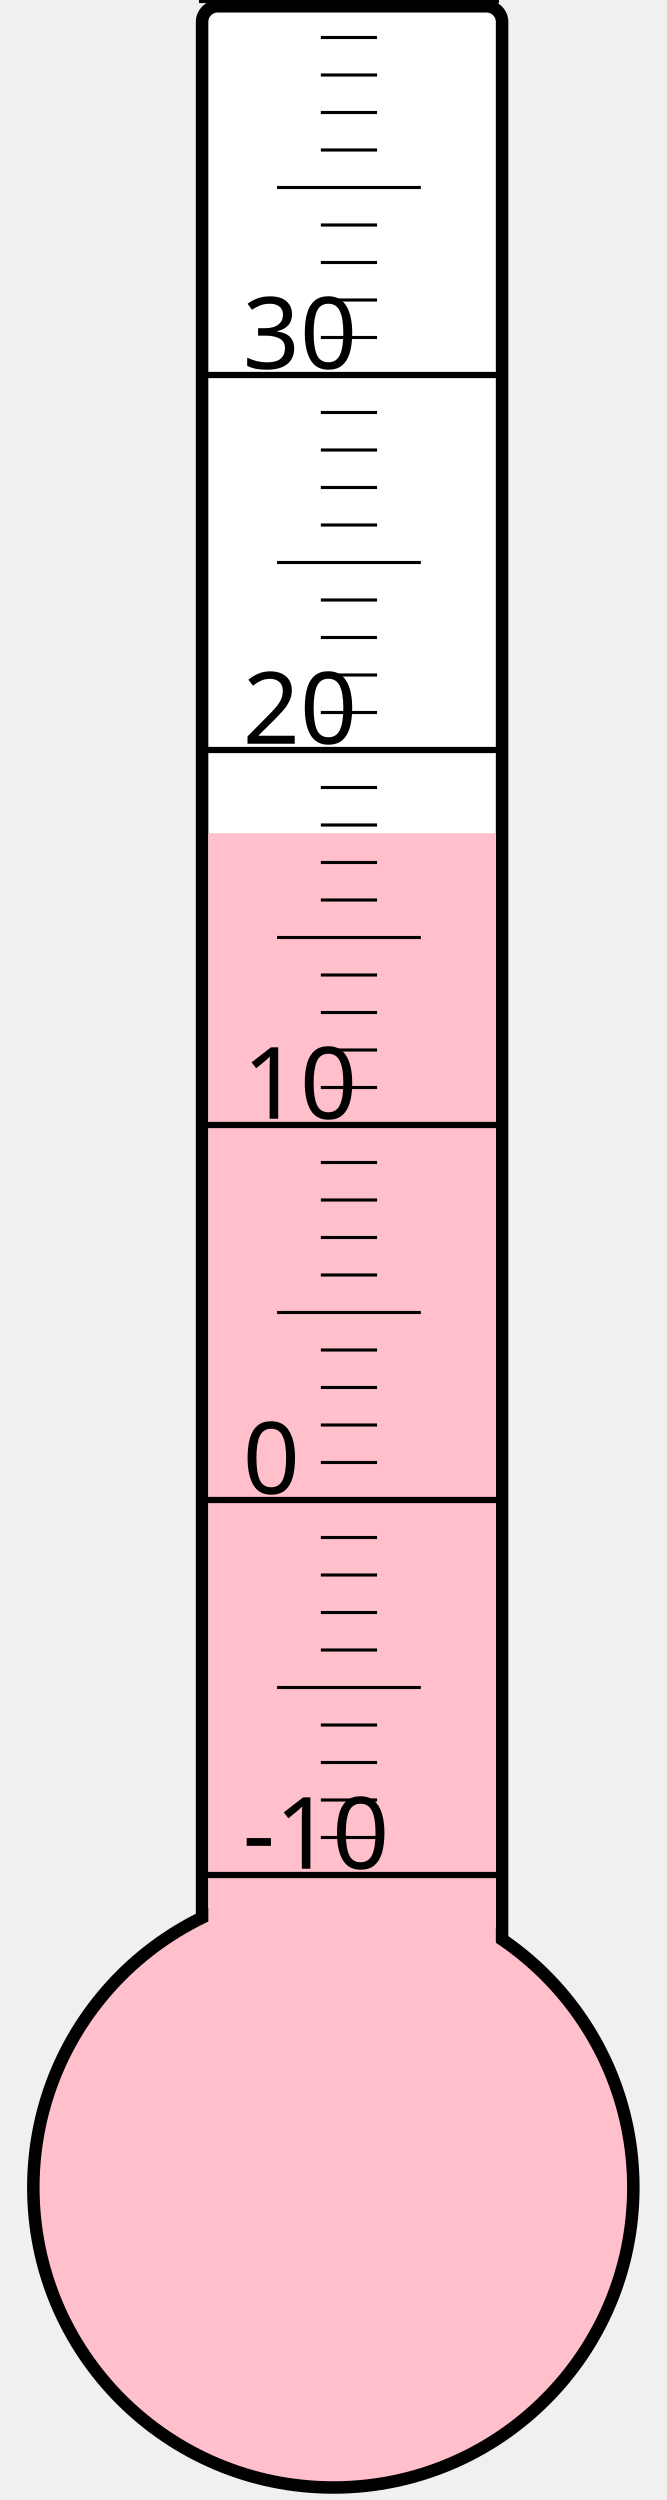
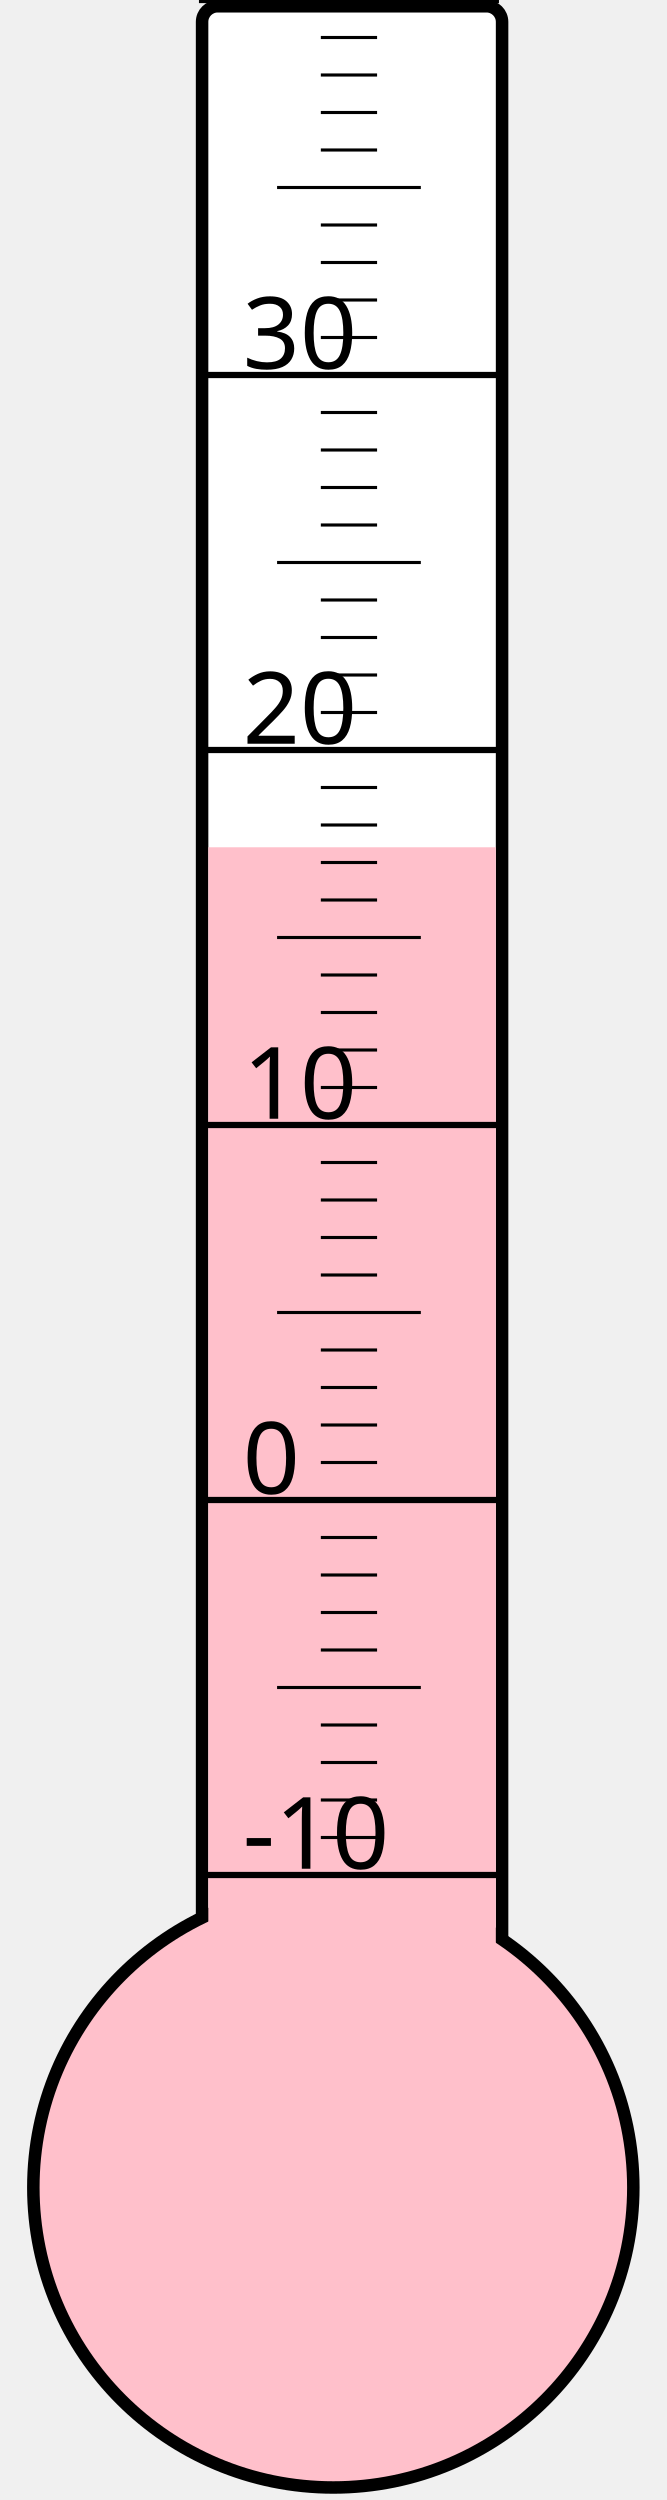
<svg xmlns="http://www.w3.org/2000/svg" width="40px" height="150px" viewBox="0 0 200 800">
  <rect width="200" height="800" x="0" y="0" style="fill: #ffffeb; fill-opacity: 0;" />
  <rect width="96" height="680" x="58" y="2" rx="5" ry="5" style="fill: white; fill-opacity: 1; stroke: black; stroke-width: 4;" />
  <circle cx="100" cy="700" r="96" style="fill: pink; stroke: black; stroke-width: 4;" />
-   <rect width="92" height="433.375" x="60" y="266.625" style="fill: pink; fill-opacity: 1; stroke-width: 0;" />
+   <rect width="92" height="428.875" x="60" y="271.125" style="fill: pink; fill-opacity: 1; stroke-width: 0;" />
  <text x="71" y="598" style="font-family: sans-serif; font-size: 24pt;">-10</text>
  <text x="71" y="478" style="font-family: sans-serif; font-size: 24pt;">0</text>
  <text x="71" y="358" style="font-family: sans-serif; font-size: 24pt;">10</text>
  <text x="71" y="238" style="font-family: sans-serif; font-size: 24pt;">20</text>
  <text x="71" y="118" style="font-family: sans-serif; font-size: 24pt;">30</text>
  <g style="stroke: black;">
    <line x1="57" y1="600" x2="153" y2="600" style="stroke-width: 2;" />
    <line x1="96" y1="588" x2="114" y2="588" style="stroke-width: 1;" />
    <line x1="96" y1="576" x2="114" y2="576" style="stroke-width: 1;" />
    <line x1="96" y1="564" x2="114" y2="564" style="stroke-width: 1;" />
    <line x1="96" y1="552" x2="114" y2="552" style="stroke-width: 1;" />
    <line x1="82" y1="540" x2="128" y2="540" style="stroke-width: 1;" />
    <line x1="96" y1="528" x2="114" y2="528" style="stroke-width: 1;" />
    <line x1="96" y1="516" x2="114" y2="516" style="stroke-width: 1;" />
    <line x1="96" y1="504" x2="114" y2="504" style="stroke-width: 1;" />
    <line x1="96" y1="492" x2="114" y2="492" style="stroke-width: 1;" />
    <line x1="57" y1="480" x2="153" y2="480" style="stroke-width: 2;" />
    <line x1="96" y1="468" x2="114" y2="468" style="stroke-width: 1;" />
    <line x1="96" y1="456" x2="114" y2="456" style="stroke-width: 1;" />
    <line x1="96" y1="444" x2="114" y2="444" style="stroke-width: 1;" />
    <line x1="96" y1="432" x2="114" y2="432" style="stroke-width: 1;" />
    <line x1="82" y1="420" x2="128" y2="420" style="stroke-width: 1;" />
    <line x1="96" y1="408" x2="114" y2="408" style="stroke-width: 1;" />
    <line x1="96" y1="396" x2="114" y2="396" style="stroke-width: 1;" />
    <line x1="96" y1="384" x2="114" y2="384" style="stroke-width: 1;" />
    <line x1="96" y1="372" x2="114" y2="372" style="stroke-width: 1;" />
    <line x1="57" y1="360" x2="153" y2="360" style="stroke-width: 2;" />
    <line x1="96" y1="348" x2="114" y2="348" style="stroke-width: 1;" />
    <line x1="96" y1="336" x2="114" y2="336" style="stroke-width: 1;" />
    <line x1="96" y1="324" x2="114" y2="324" style="stroke-width: 1;" />
    <line x1="96" y1="312" x2="114" y2="312" style="stroke-width: 1;" />
    <line x1="82" y1="300" x2="128" y2="300" style="stroke-width: 1;" />
    <line x1="96" y1="288" x2="114" y2="288" style="stroke-width: 1;" />
    <line x1="96" y1="276" x2="114" y2="276" style="stroke-width: 1;" />
    <line x1="96" y1="264" x2="114" y2="264" style="stroke-width: 1;" />
    <line x1="96" y1="252" x2="114" y2="252" style="stroke-width: 1;" />
    <line x1="57" y1="240" x2="153" y2="240" style="stroke-width: 2;" />
    <line x1="96" y1="228" x2="114" y2="228" style="stroke-width: 1;" />
    <line x1="96" y1="216" x2="114" y2="216" style="stroke-width: 1;" />
    <line x1="96" y1="204" x2="114" y2="204" style="stroke-width: 1;" />
    <line x1="96" y1="192" x2="114" y2="192" style="stroke-width: 1;" />
    <line x1="82" y1="180" x2="128" y2="180" style="stroke-width: 1;" />
    <line x1="96" y1="168" x2="114" y2="168" style="stroke-width: 1;" />
    <line x1="96" y1="156" x2="114" y2="156" style="stroke-width: 1;" />
    <line x1="96" y1="144" x2="114" y2="144" style="stroke-width: 1;" />
    <line x1="96" y1="132" x2="114" y2="132" style="stroke-width: 1;" />
    <line x1="57" y1="120" x2="153" y2="120" style="stroke-width: 2;" />
    <line x1="96" y1="108" x2="114" y2="108" style="stroke-width: 1;" />
    <line x1="96" y1="96" x2="114" y2="96" style="stroke-width: 1;" />
    <line x1="96" y1="84" x2="114" y2="84" style="stroke-width: 1;" />
    <line x1="96" y1="72" x2="114" y2="72" style="stroke-width: 1;" />
    <line x1="82" y1="60" x2="128" y2="60" style="stroke-width: 1;" />
    <line x1="96" y1="48" x2="114" y2="48" style="stroke-width: 1;" />
    <line x1="96" y1="36" x2="114" y2="36" style="stroke-width: 1;" />
    <line x1="96" y1="24" x2="114" y2="24" style="stroke-width: 1;" />
    <line x1="96" y1="12" x2="114" y2="12" style="stroke-width: 1;" />
    <line x1="57" y1="0" x2="153" y2="0" style="stroke-width: 2;" />
  </g>
</svg>
